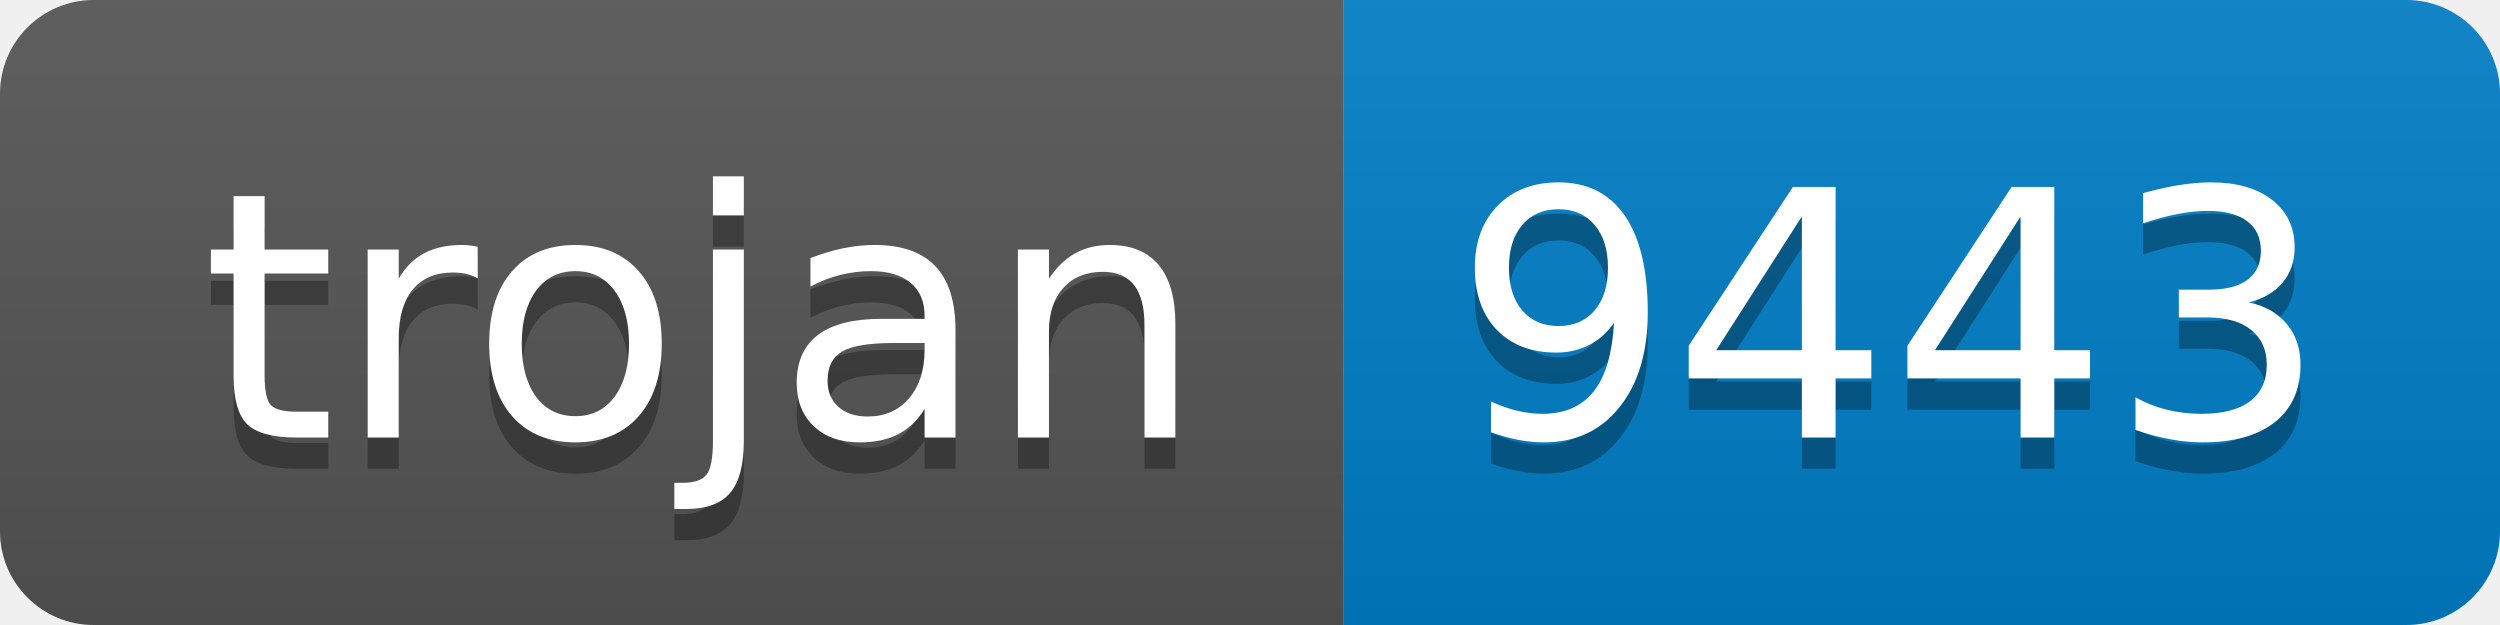
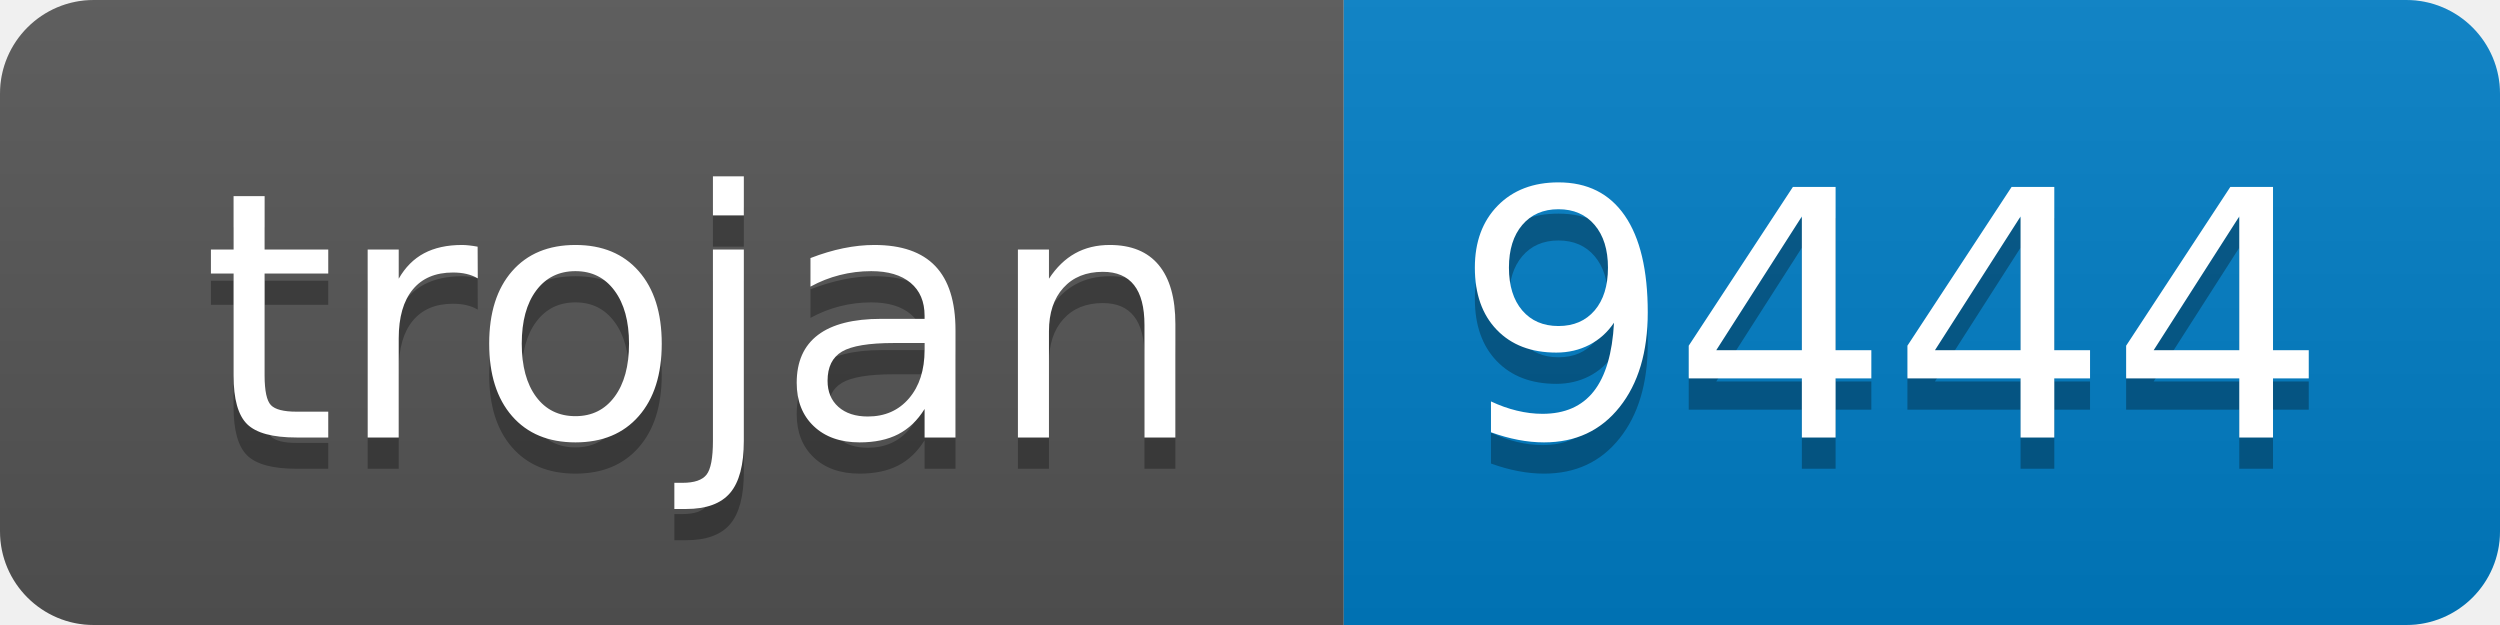
- <svg xmlns="http://www.w3.org/2000/svg" width="80" height="20" role="img" aria-label="trojan: 9443">
+ <svg xmlns="http://www.w3.org/2000/svg" width="80" height="20" role="img" aria-label="trojan: 9444">
  <linearGradient id="s" x2="0" y2="100%">
    <stop offset="0" stop-color="#bbb" stop-opacity=".1" />
    <stop offset="1" stop-opacity=".1" />
  </linearGradient>
  <clipPath id="r">
    <rect width="80" height="20" rx="3" fill="#fff" />
  </clipPath>
  <g clip-path="url(#r)">
    <rect width="43" height="20" fill="#555" />
    <rect x="43" width="37" height="20" fill="#007ec6" />
    <rect width="80" height="20" fill="url(#s)" />
  </g>
  <g fill="#fff" text-anchor="middle" font-family="Verdana,Geneva,DejaVu Sans,sans-serif" text-rendering="geometricPrecision" font-size="110">
    <text aria-hidden="true" x="225" y="150" fill="#010101" fill-opacity=".3" transform="scale(.1)" textLength="330">trojan</text>
    <text x="225" y="140" transform="scale(.1)" fill="#fff" textLength="330">trojan</text>
-     <text aria-hidden="true" x="605" y="150" fill="#010101" fill-opacity=".3" transform="scale(.1)" textLength="270">9443</text>
-     <text x="605" y="140" transform="scale(.1)" fill="#fff" textLength="270">9443</text>
+     <text aria-hidden="true" x="605" y="150" fill="#010101" fill-opacity=".3" transform="scale(.1)" textLength="270">9444</text>
+     <text x="605" y="140" transform="scale(.1)" fill="#fff" textLength="270">9444</text>
  </g>
</svg>
